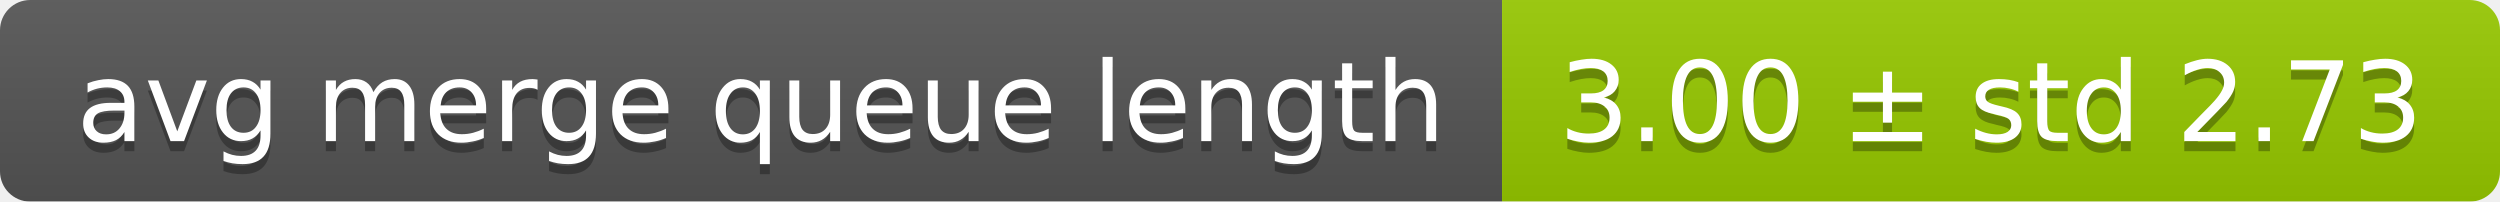
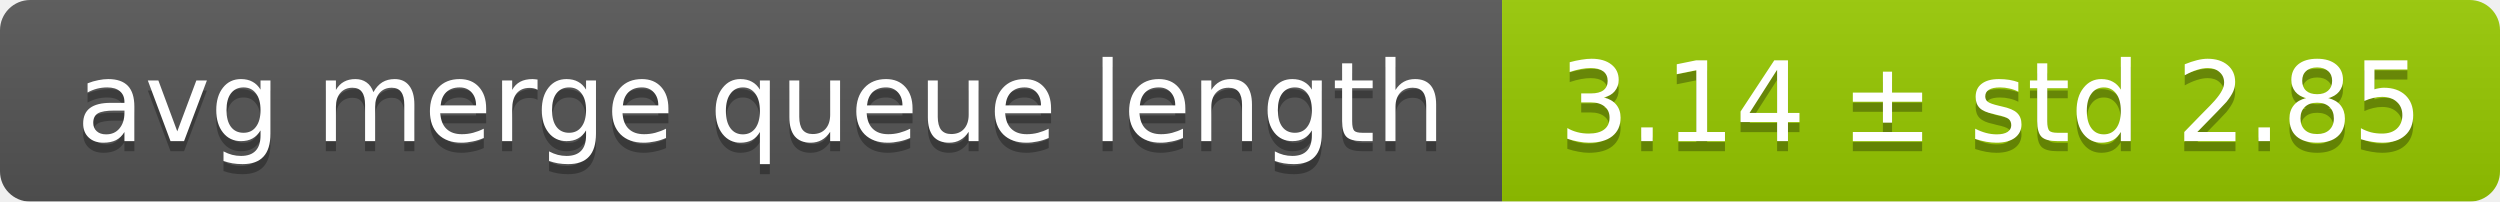
<svg xmlns="http://www.w3.org/2000/svg" width="248" height="20">
  <linearGradient id="smooth" x2="0" y2="100%">
    <stop offset="0" stop-color="#bbb" stop-opacity=".1" />
    <stop offset="1" stop-opacity=".1" />
  </linearGradient>
  <mask id="round">
    <rect width="248" height="20" rx="3" fill="#fff" />
  </mask>
  <g mask="url(#round)">
    <rect width="149" height="20" fill="#555" />
    <rect x="149" width="99" height="20" fill="#97ca00" />
    <rect width="248" height="20" fill="url(#smooth)" />
  </g>
  <g fill="#fff" text-anchor="middle" font-family="DejaVu Sans,Verdana,Geneva,sans-serif" font-size="11">
    <text x="75.5" y="15" fill="#010101" fill-opacity=".3">avg merge queue length</text>
    <text x="75.5" y="14">avg merge queue length</text>
-     <text x="197.5" y="15" fill="#010101" fill-opacity=".3">3.00 ± std 2.73</text>
-     <text x="197.5" y="14">3.00 ± std 2.73</text>
+     <text x="197.5" y="15" fill="#010101" fill-opacity=".3">3.14 ± std 2.85</text>
+     <text x="197.5" y="14">3.14 ± std 2.85</text>
  </g>
</svg>
